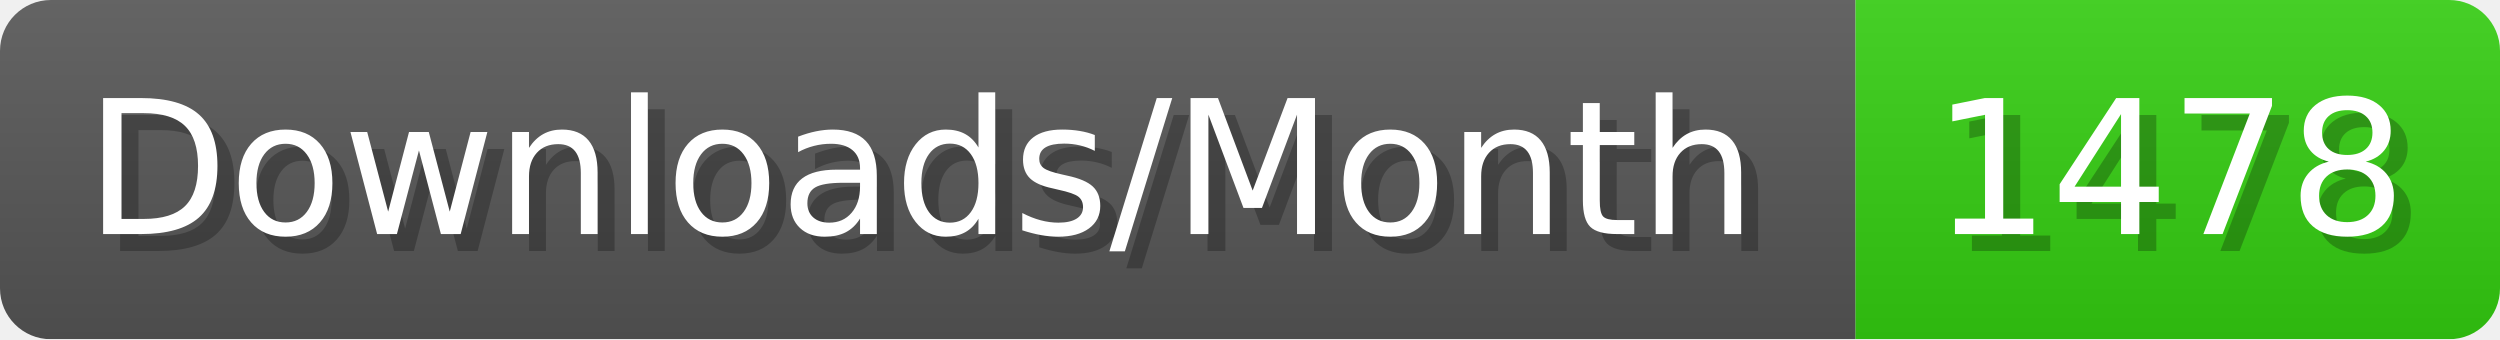
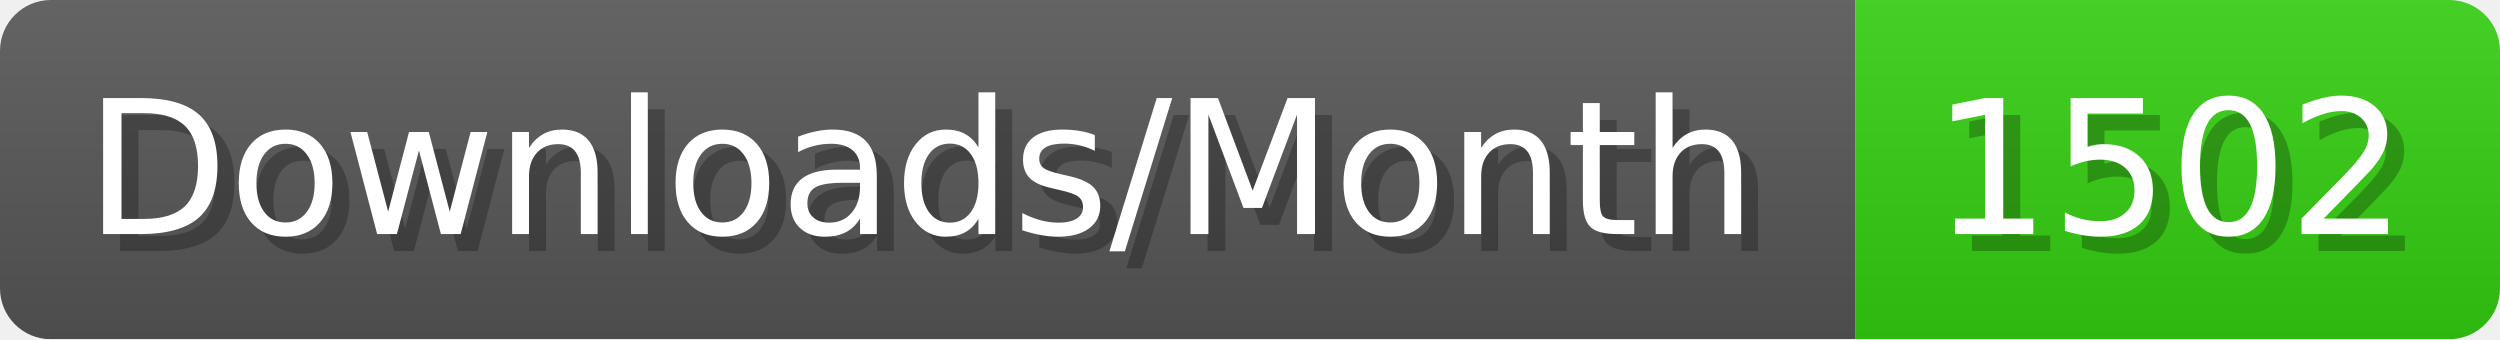
- <svg xmlns="http://www.w3.org/2000/svg" width="147.4" height="20" viewBox="0 0 1474 200" role="img" aria-label="Downloads/Month: 1478">
+ <svg xmlns="http://www.w3.org/2000/svg" width="147.4" height="20" viewBox="0 0 1474 200" role="img" aria-label="Downloads/Month: 1502">
  <linearGradient id="YlXUI" x2="0" y2="100%">
    <stop offset="0" stop-opacity=".1" stop-color="#EEE" />
    <stop offset="1" stop-opacity=".1" />
  </linearGradient>
  <mask id="JHhop">
    <rect width="1474" height="200" rx="30" fill="#FFF" />
  </mask>
  <g mask="url(#JHhop)">
    <rect width="1094" height="200" fill="#555" />
    <rect width="380" height="200" fill="#3C1" x="1094" />
    <rect width="1474" height="200" fill="url(#YlXUI)" />
  </g>
  <g aria-hidden="true" fill="#fff" text-anchor="start" font-family="Verdana,DejaVu Sans,sans-serif" font-size="110">
    <text x="60" y="148" textLength="994" fill="#000" opacity="0.25">Downloads/Month</text>
    <text x="50" y="138" textLength="994">Downloads/Month</text>
-     <text x="1149" y="148" textLength="280" fill="#000" opacity="0.25">1478</text>
-     <text x="1139" y="138" textLength="280">1478</text>
+     <text x="1149" y="148" textLength="280" fill="#000" opacity="0.25">1502</text>
+     <text x="1139" y="138" textLength="280">1502</text>
  </g>
</svg>
